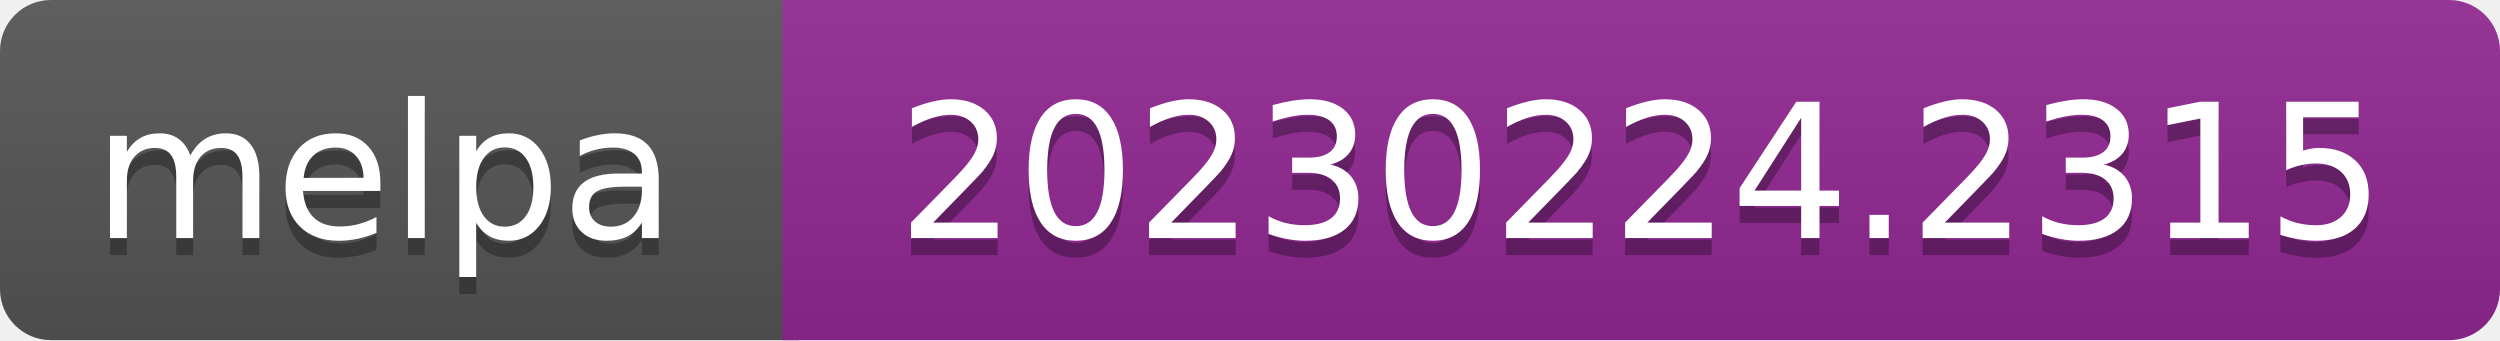
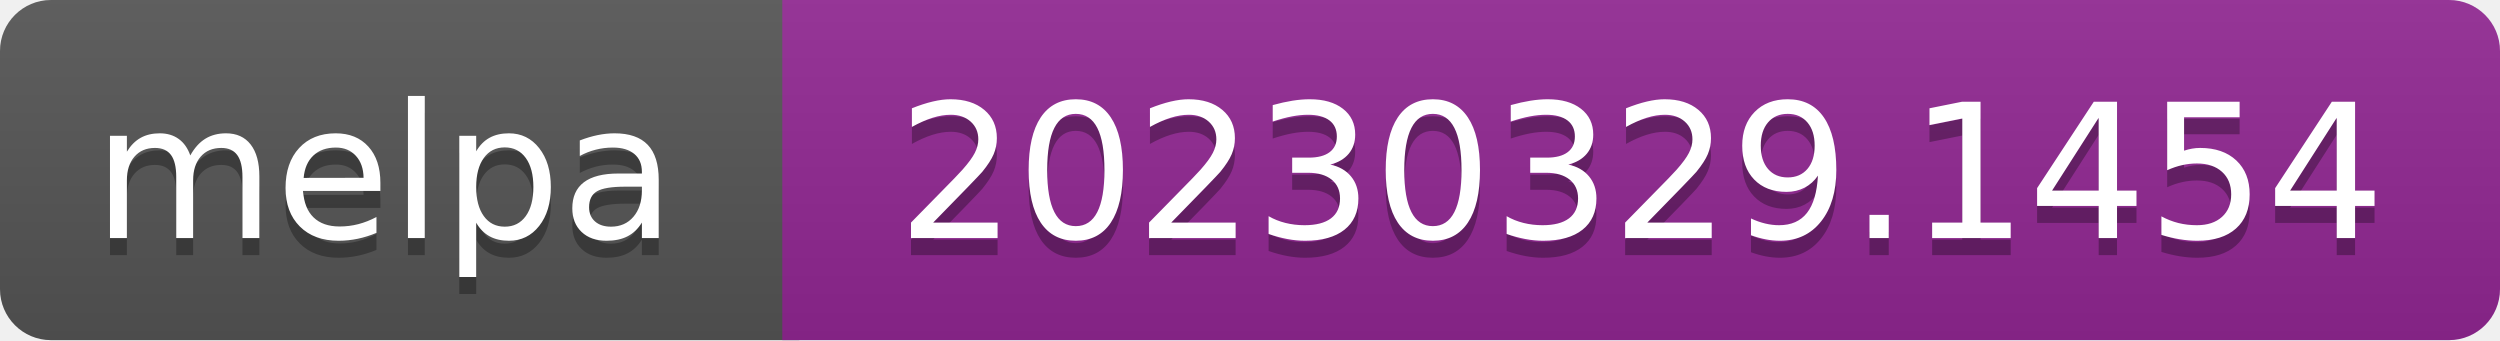
- <svg xmlns="http://www.w3.org/2000/svg" width="147" height="20" role="img" aria-label="melpa: 20230224.2315">
+ <svg xmlns="http://www.w3.org/2000/svg" width="147" height="20" role="img" aria-label="melpa: 20230329.1454">
  <linearGradient id="s" x2="0" y2="100%">
    <stop offset="0" stop-color="#bbb" stop-opacity=".1" />
    <stop offset="1" stop-opacity=".1" />
  </linearGradient>
  <clipPath id="r">
    <rect width="147" height="20" rx="3" fill="#fff" />
  </clipPath>
  <g clip-path="url(#r)">
    <rect width="47" height="20" fill="#555" />
    <rect x="46" width="147" height="20" fill="#922793" />
    <rect width="147" height="20" fill="url(#s)" />
  </g>
  <g fill="#fff" text-anchor="middle" font-family="Verdana,Geneva,DejaVu Sans,sans-serif" font-size="110" text-rendering="geometricPrecision">
    <text aria-hidden="true" x="226" y="150" fill="#010101" fill-opacity=".3" transform="scale(.1)" textLength="343">melpa</text>
    <text x="226" y="140" transform="scale(.1)" fill="#fff" textLength="343">melpa</text>
-     <text aria-hidden="true" x="965" y="150" fill="#010101" fill-opacity=".3" transform="scale(.1)" textLength="875">20230224.2315</text>
-     <text x="965" y="140" transform="scale(.1)" fill="#fff" textLength="875">20230224.2315</text>
+     <text aria-hidden="true" x="965" y="150" fill="#010101" fill-opacity=".3" transform="scale(.1)" textLength="875">20230329.1454</text>
+     <text x="965" y="140" transform="scale(.1)" fill="#fff" textLength="875">20230329.1454</text>
  </g>
</svg>
